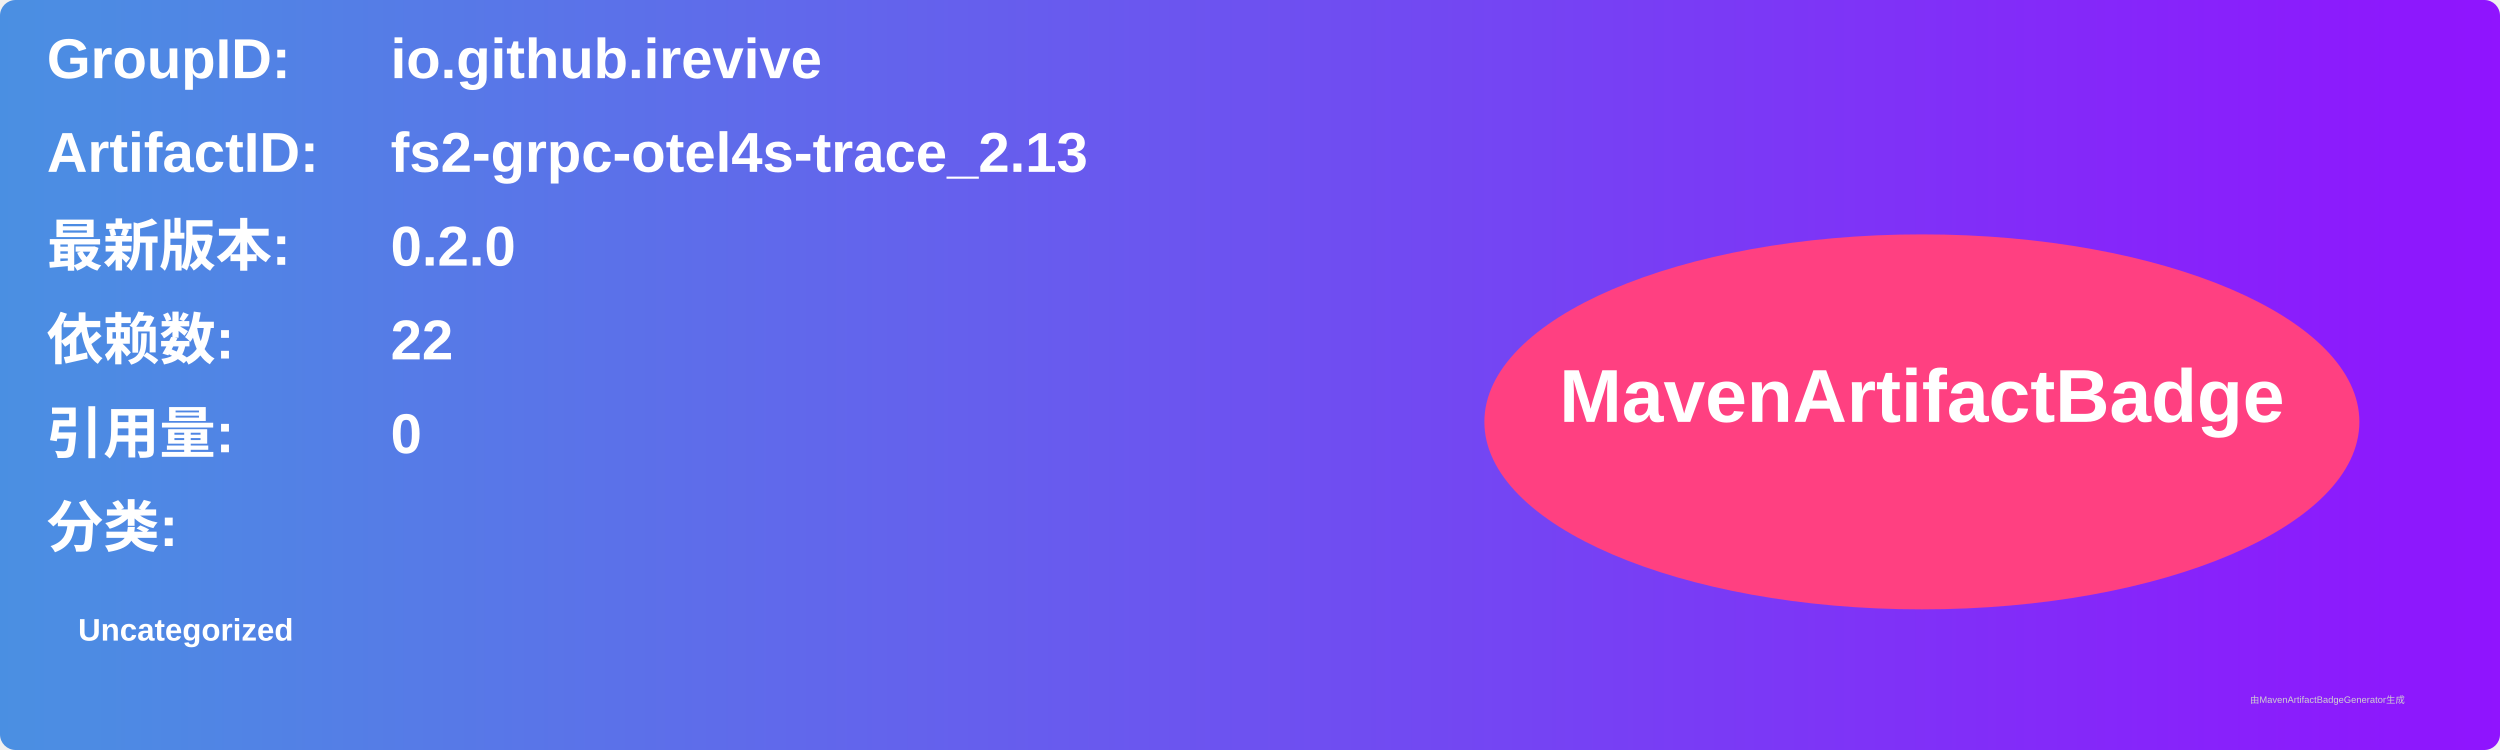
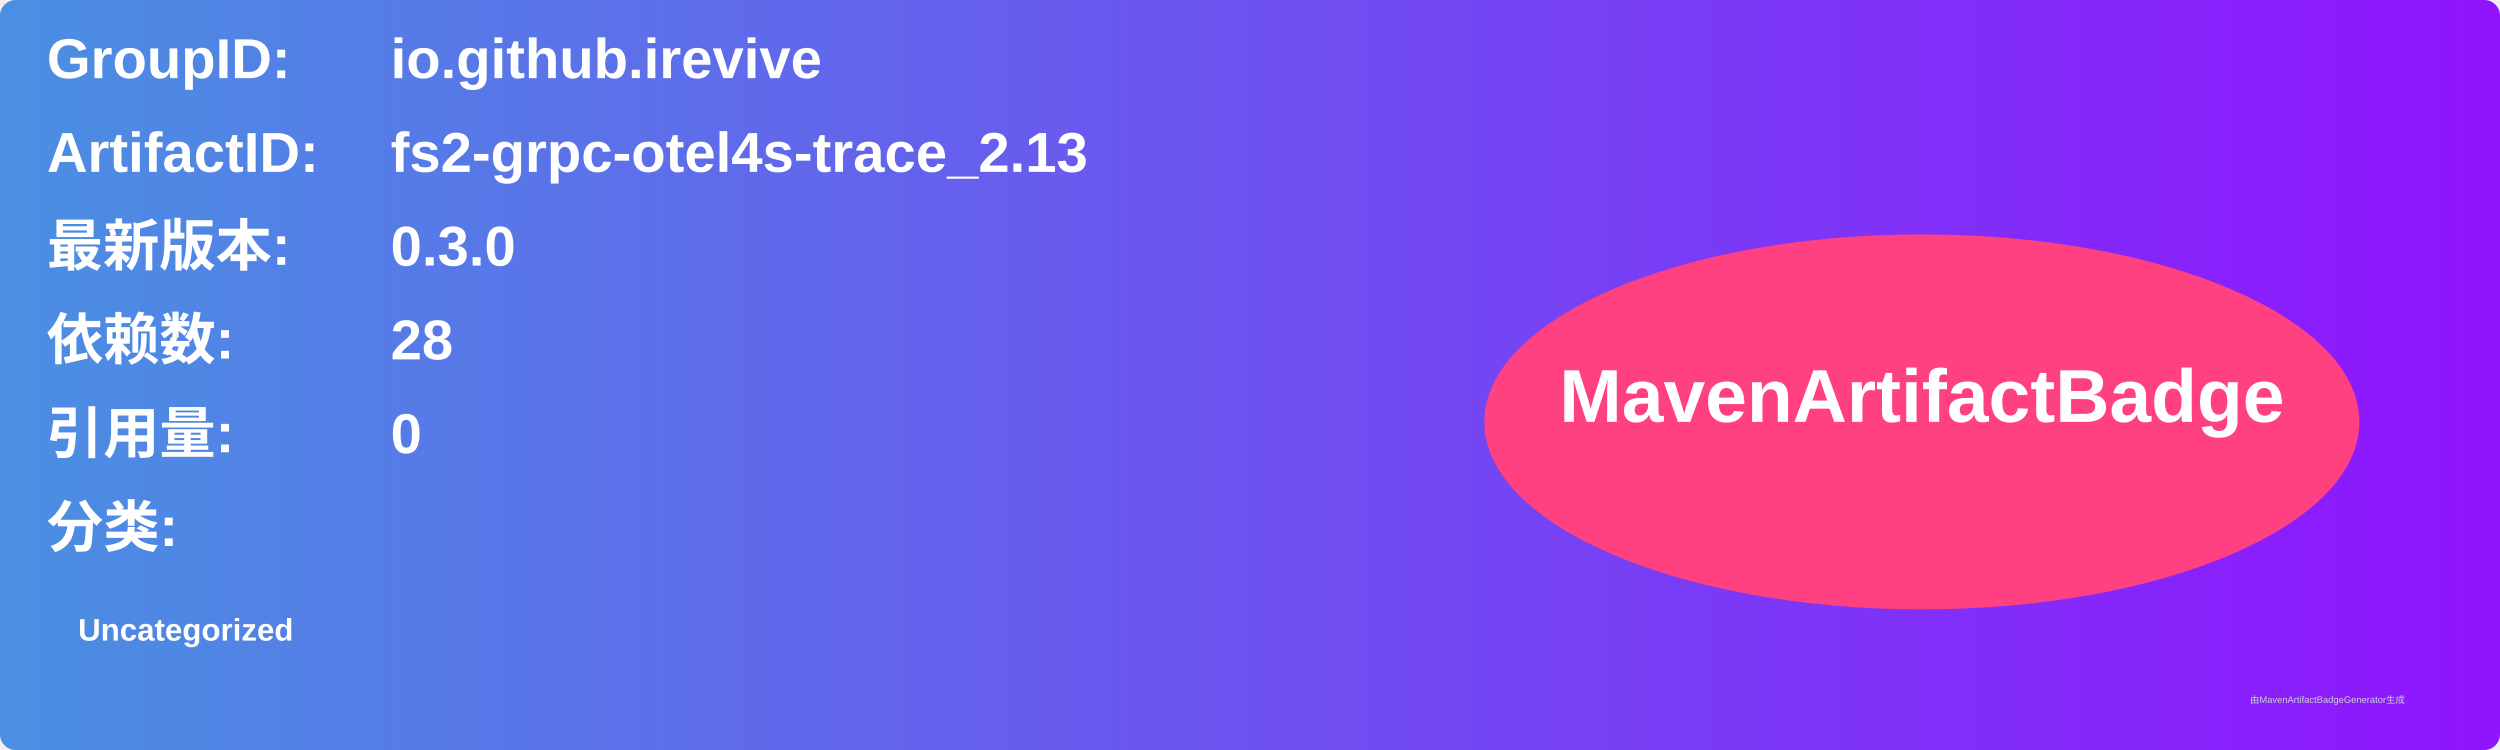
<svg xmlns="http://www.w3.org/2000/svg" width="800" height="240" viewBox="0 0 800 240">
  <linearGradient id="grad" x1="0%" y1="0%" x2="100%" y2="0%">
    <stop offset="0%" stop-color="#4a90e2" />
    <stop offset="100%" stop-color="#9013fe" />
  </linearGradient>
  <rect width="100%" height="100%" rx="5" ry="5" fill="url(#grad)" />
  <g transform="translate(15, 15)">
    <text x="0" y="10" font-family="Arial" font-size="18" fill="white" font-weight="bold" width="260">GroupID:</text>
    <text x="110" y="10" font-family="Arial" font-size="18" fill="white" font-weight="bold" width="460">io.github.irevive</text>
    <text x="0" y="40" font-family="Arial" font-size="18" fill="white" font-weight="bold" width="260">ArtifactID:</text>
    <text x="110" y="40" font-family="Arial" font-size="18" fill="white" font-weight="bold" width="460">fs2-grpc-otel4s-trace_2.13</text>
    <text x="0" y="70" font-family="Arial" font-size="18" fill="white" font-weight="bold">最新版本:</text>
    <text x="110" y="70" font-family="Arial" font-size="18" fill="white" font-weight="bold">
-       <tspan font-weight="bold">0.2.0</tspan>
+       <tspan font-weight="bold">0.3.0</tspan>
    </text>
    <text x="0" y="100" font-family="Arial" font-size="18" fill="white" font-weight="bold">依赖数: </text>
    <text x="110" y="100" font-family="Arial" font-size="18" fill="white">
-       <tspan font-weight="bold">22</tspan>
+       <tspan font-weight="bold">28</tspan>
    </text>
    <text x="0" y="130" font-family="Arial" font-size="18" fill="white" font-weight="bold">引用量: </text>
    <text x="110" y="130" font-family="Arial" font-size="18" fill="white">
      <tspan font-weight="bold">0</tspan>
    </text>
    <text x="0" y="160" font-family="Arial" font-size="18" fill="white" font-weight="bold">分类:</text>
    <text x="10" y="190" font-family="Arial" font-size="10" fill="white">
      <tspan font-weight="bold">Uncategorized</tspan>
    </text>
    <ellipse cx="600" cy="120" rx="140" ry="60" fill="#ff4081" />
    <text x="600" y="120" text-anchor="middle" font-family="Arial" font-size="24" fill="white" font-weight="bold">MavenArtifactBadge</text>
  </g>
  <text x="720" y="225" font-family="Arial" font-size="3" fill="#d0d0d0">由MavenArtifactBadgeGenerator生成</text>
</svg>
